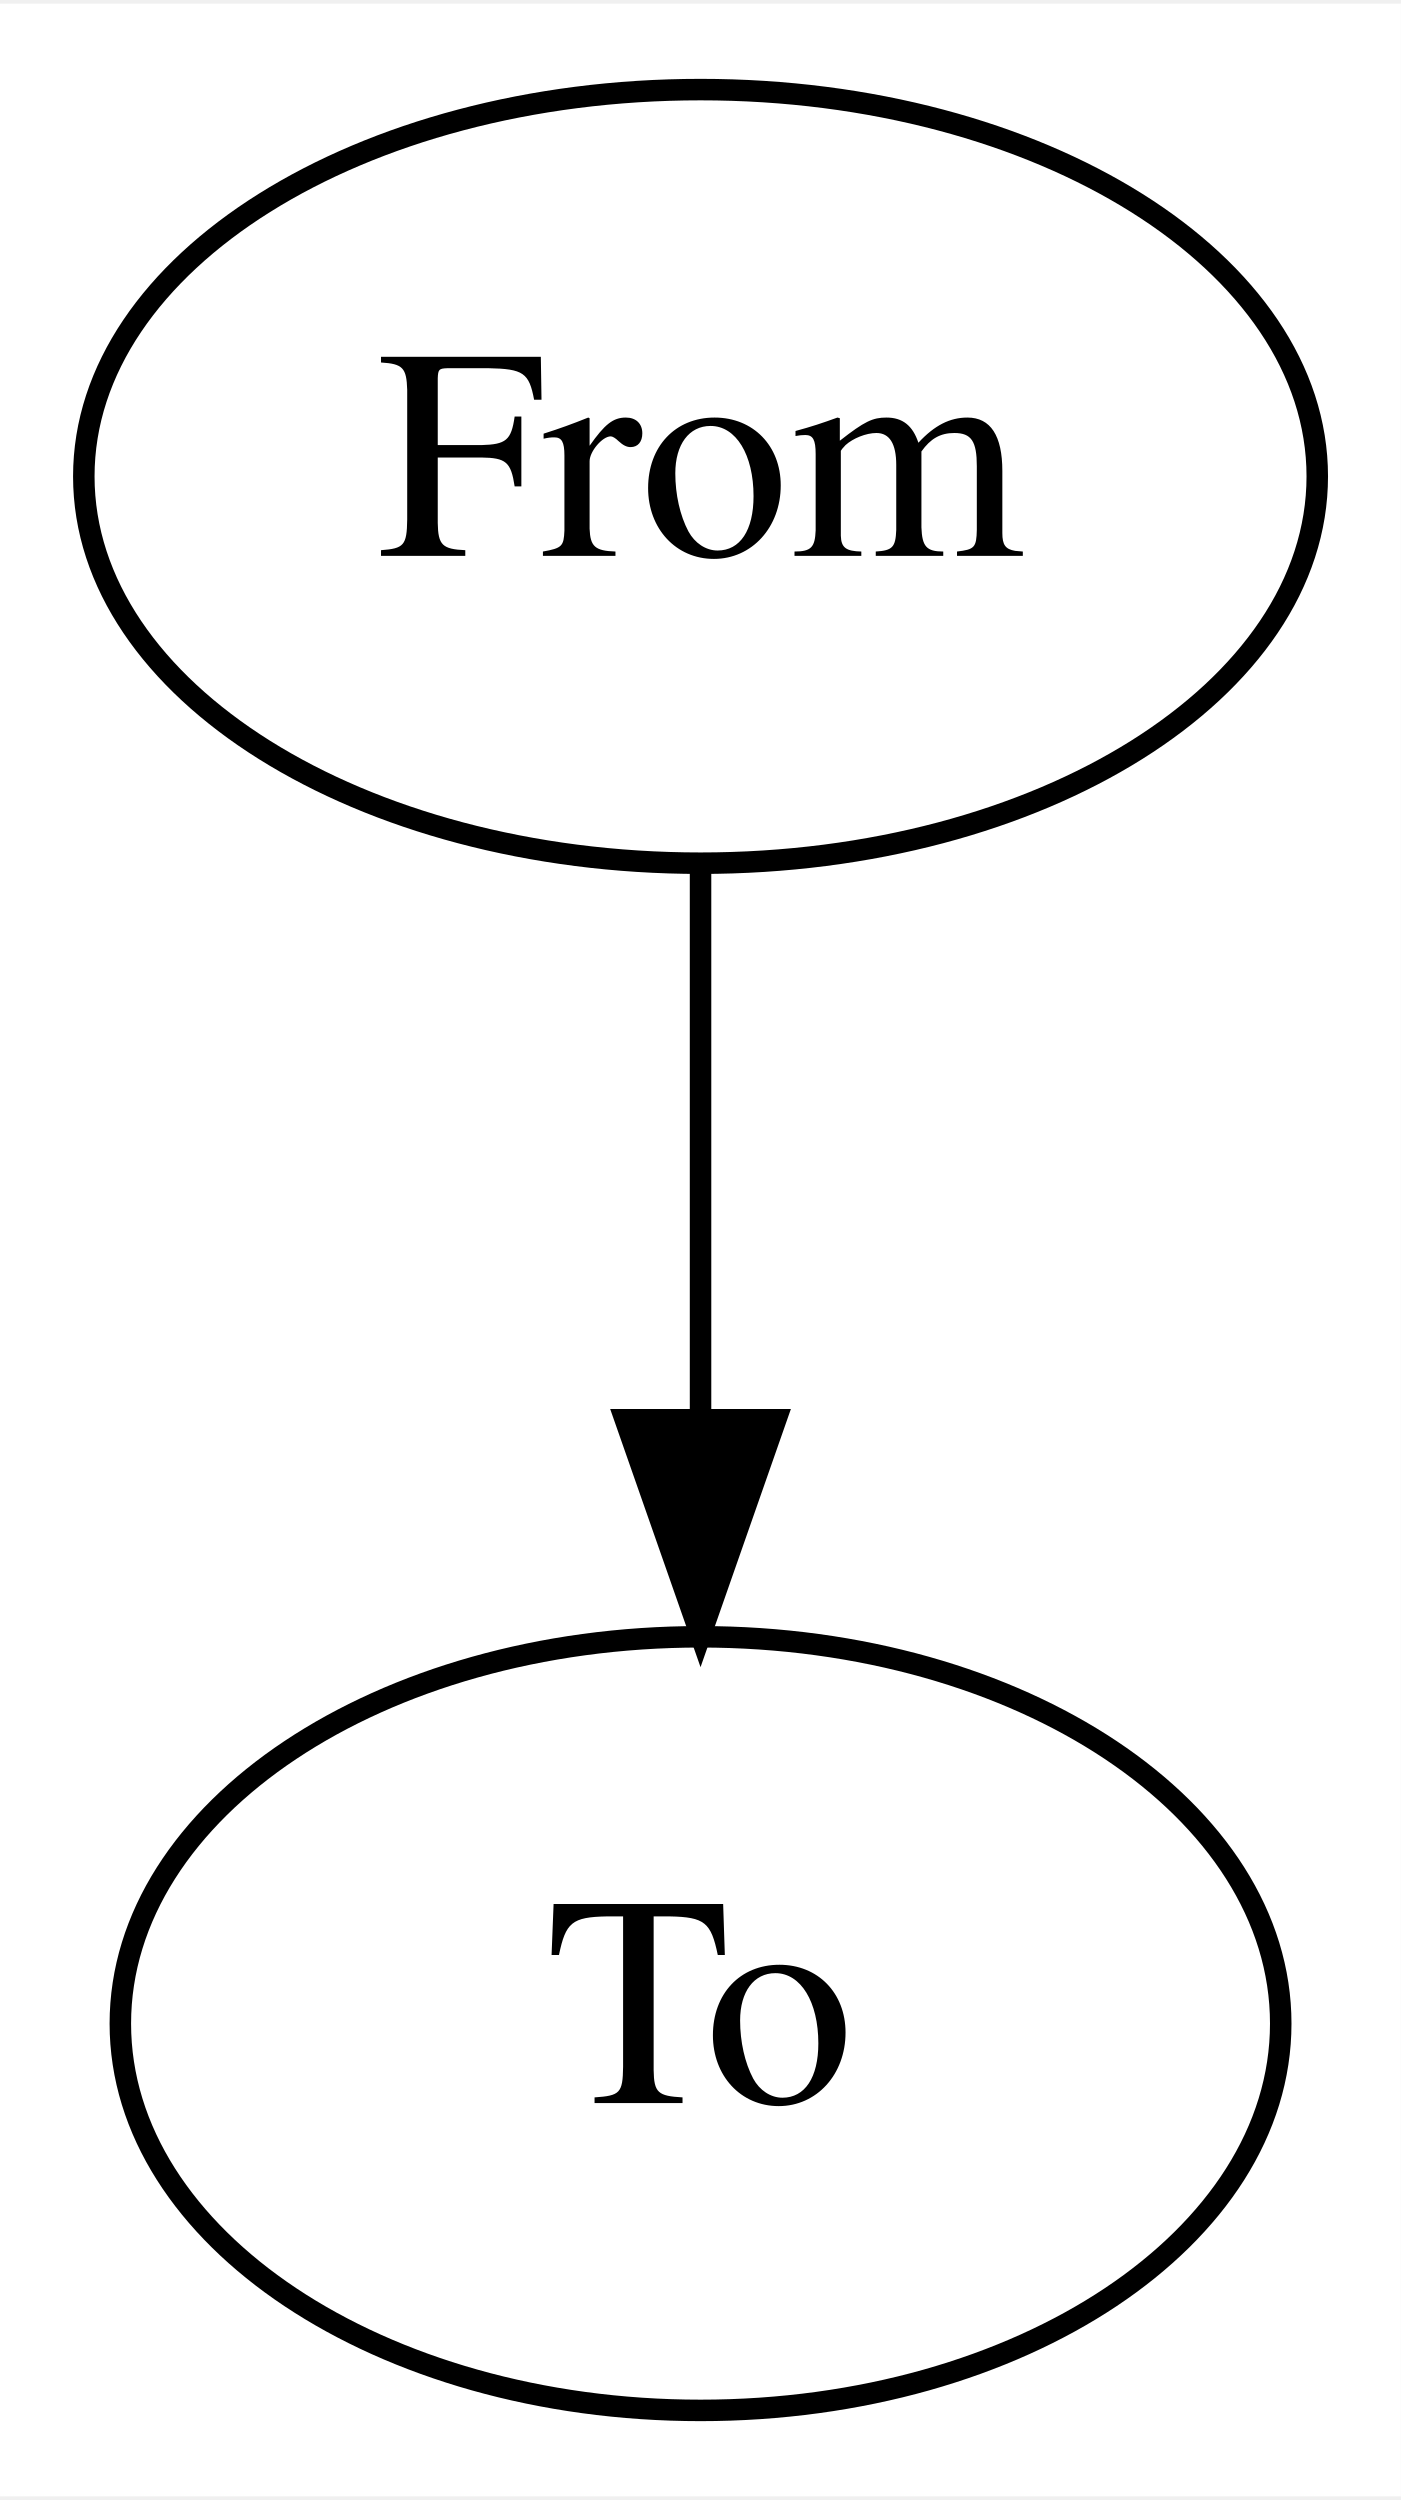
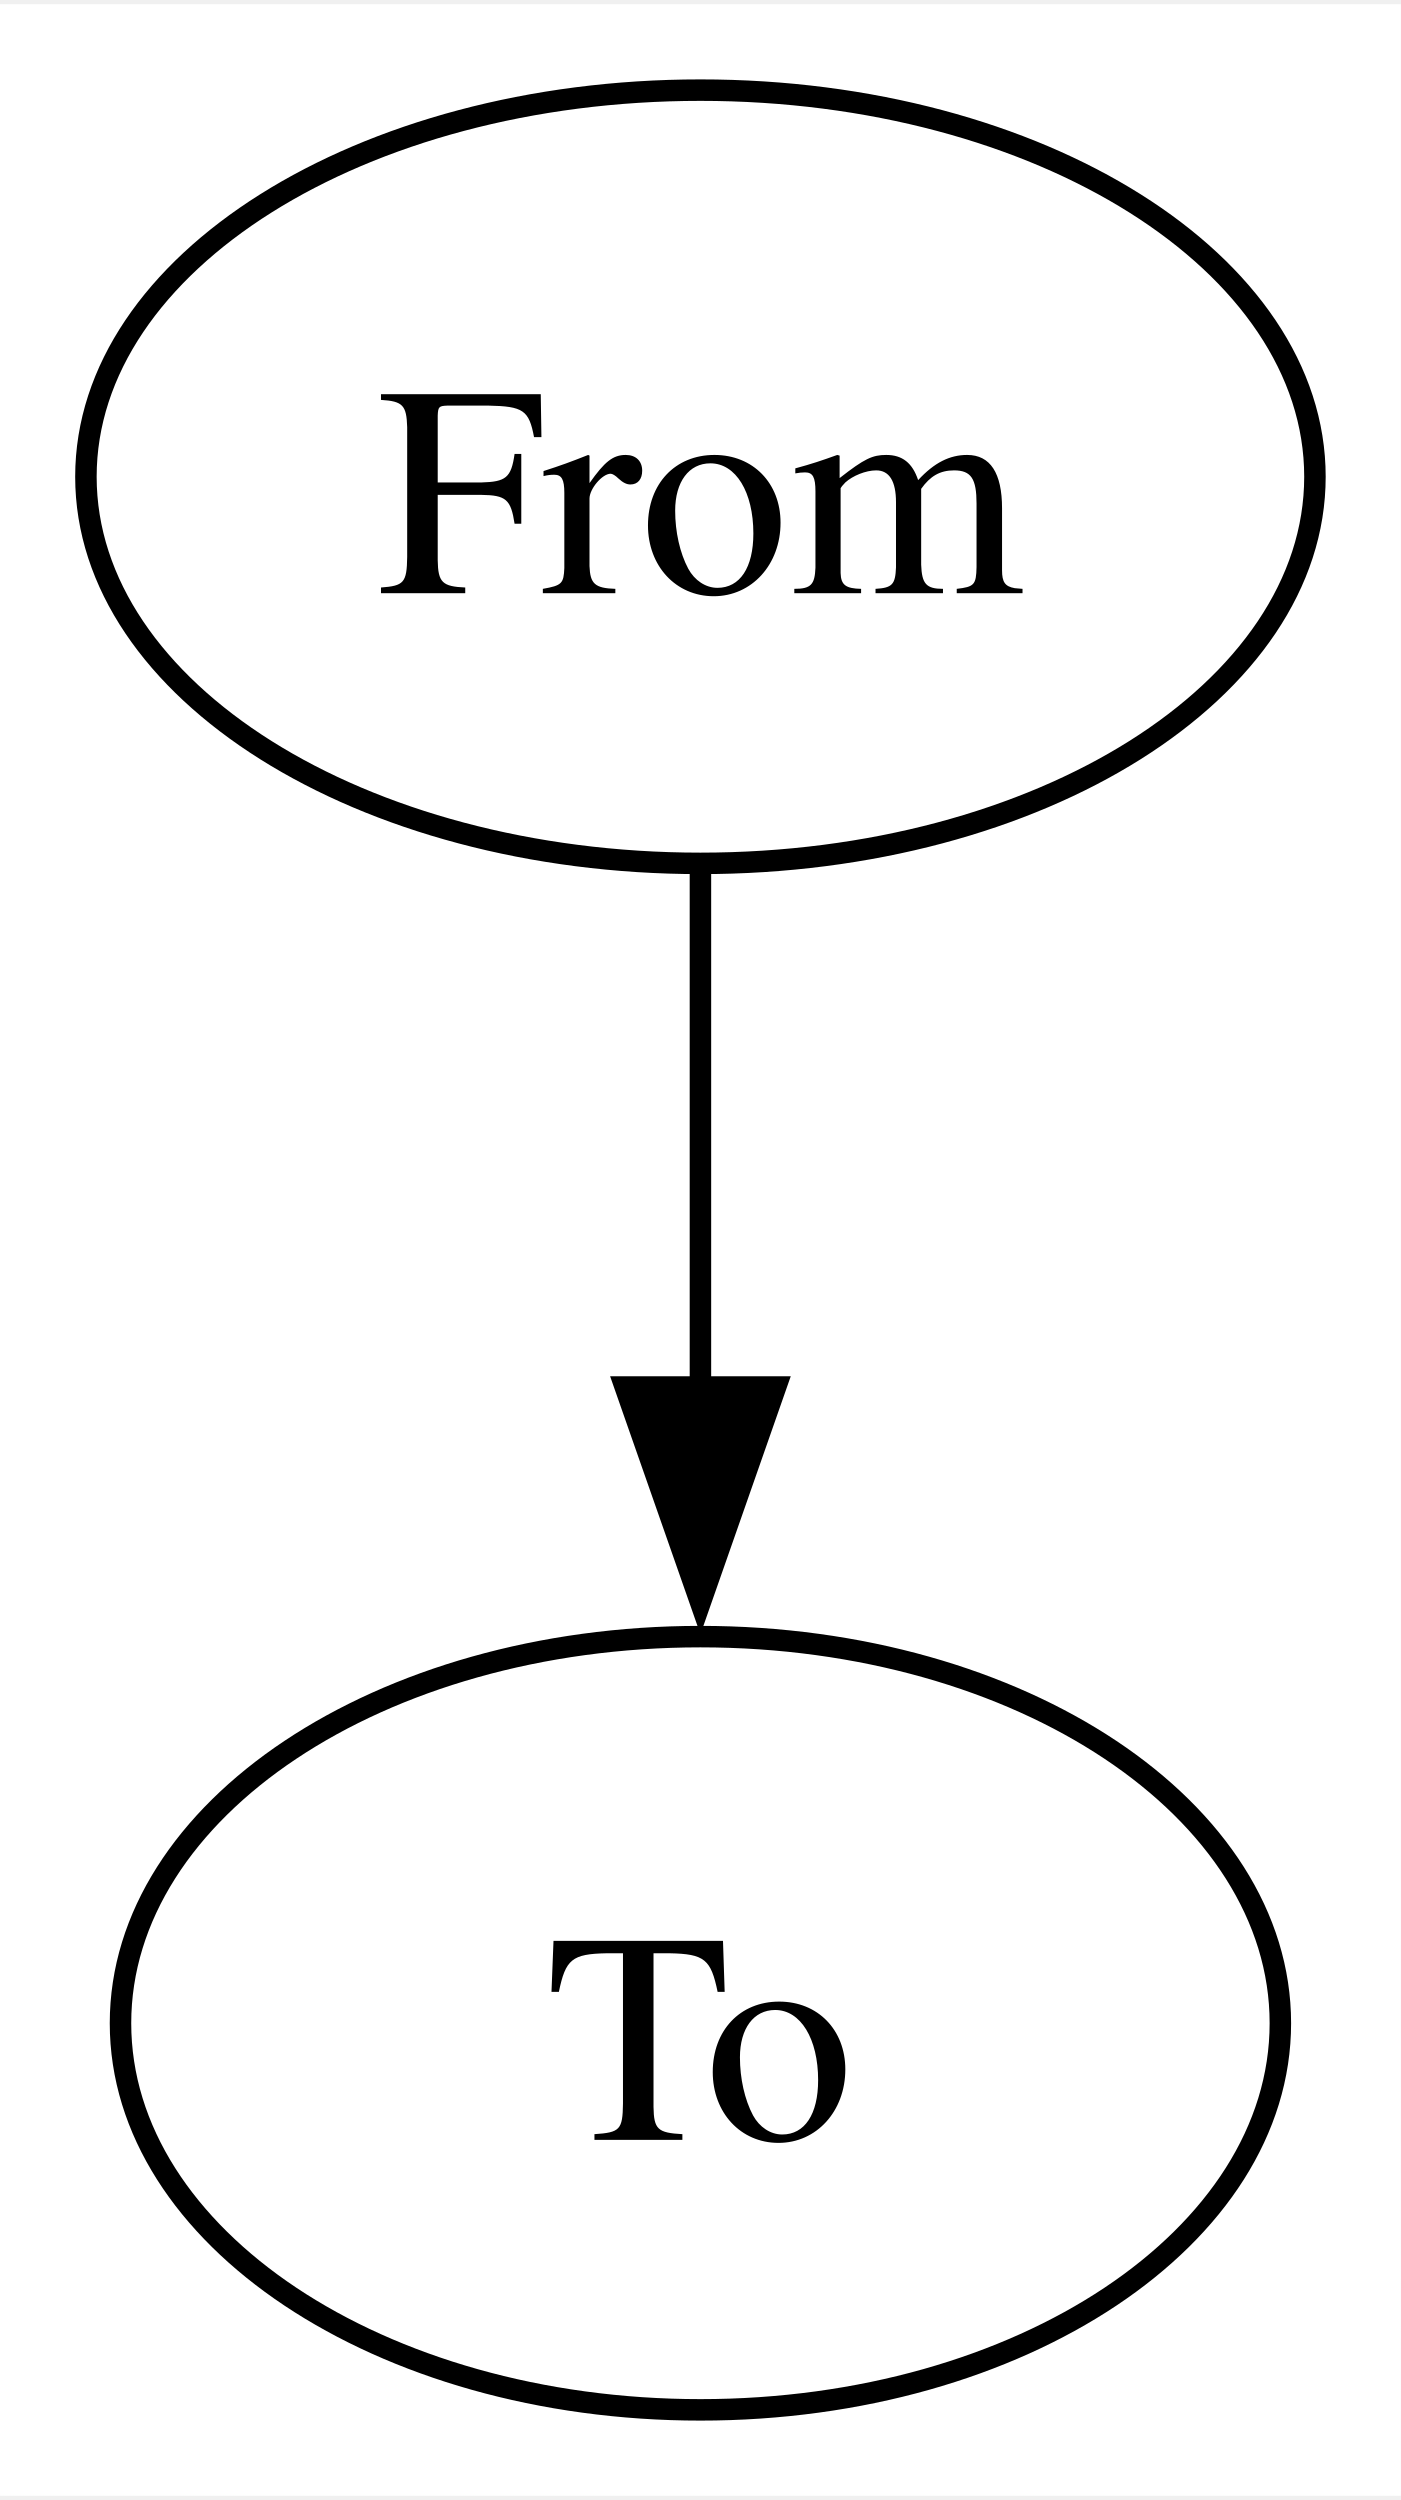
- <svg xmlns="http://www.w3.org/2000/svg" width="65pt" height="116pt" viewBox="0.00 0.00 65.19 116.00">
+ <svg xmlns="http://www.w3.org/2000/svg" width="65pt" height="116pt" viewBox="0.00 0.00 65.22 116.00">
  <g id="graph0" class="graph" transform="scale(1 1) rotate(0) translate(4 112)">
-     <polygon fill="white" stroke="transparent" points="-4,4 -4,-112 61.19,-112 61.19,4 -4,4" />
+     <polygon fill="white" stroke="none" points="-4,4 -4,-112 61.22,-112 61.22,4 -4,4" />
    <g id="node1" class="node">
-       <ellipse fill="none" stroke="black" cx="28.6" cy="-90" rx="28.7" ry="18" />
-       <text text-anchor="middle" x="28.6" y="-86.3" font-family="Times,serif" font-size="14.00">From</text>
+       <ellipse fill="none" stroke="black" cx="28.61" cy="-90" rx="28.61" ry="18" />
+       <text text-anchor="middle" x="28.61" y="-84.58" font-family="Times,serif" font-size="14.00">From</text>
    </g>
    <g id="node2" class="node">
-       <ellipse fill="none" stroke="black" cx="28.6" cy="-18" rx="27" ry="18" />
-       <text text-anchor="middle" x="28.6" y="-14.3" font-family="Times,serif" font-size="14.00">To</text>
+       <ellipse fill="none" stroke="black" cx="28.61" cy="-18" rx="27" ry="18" />
+       <text text-anchor="middle" x="28.61" y="-12.57" font-family="Times,serif" font-size="14.00">To</text>
    </g>
    <g id="edge1" class="edge">
-       <path fill="none" stroke="black" d="M28.6,-71.7C28.6,-63.98 28.6,-54.71 28.6,-46.11" />
-       <polygon fill="black" stroke="black" points="32.1,-46.1 28.6,-36.1 25.1,-46.1 32.1,-46.1" />
+       <path fill="none" stroke="black" d="M28.61,-71.7C28.61,-64.41 28.61,-55.73 28.61,-47.54" />
+       <polygon fill="black" stroke="black" points="32.11,-47.62 28.61,-37.62 25.11,-47.62 32.11,-47.62" />
    </g>
  </g>
</svg>
